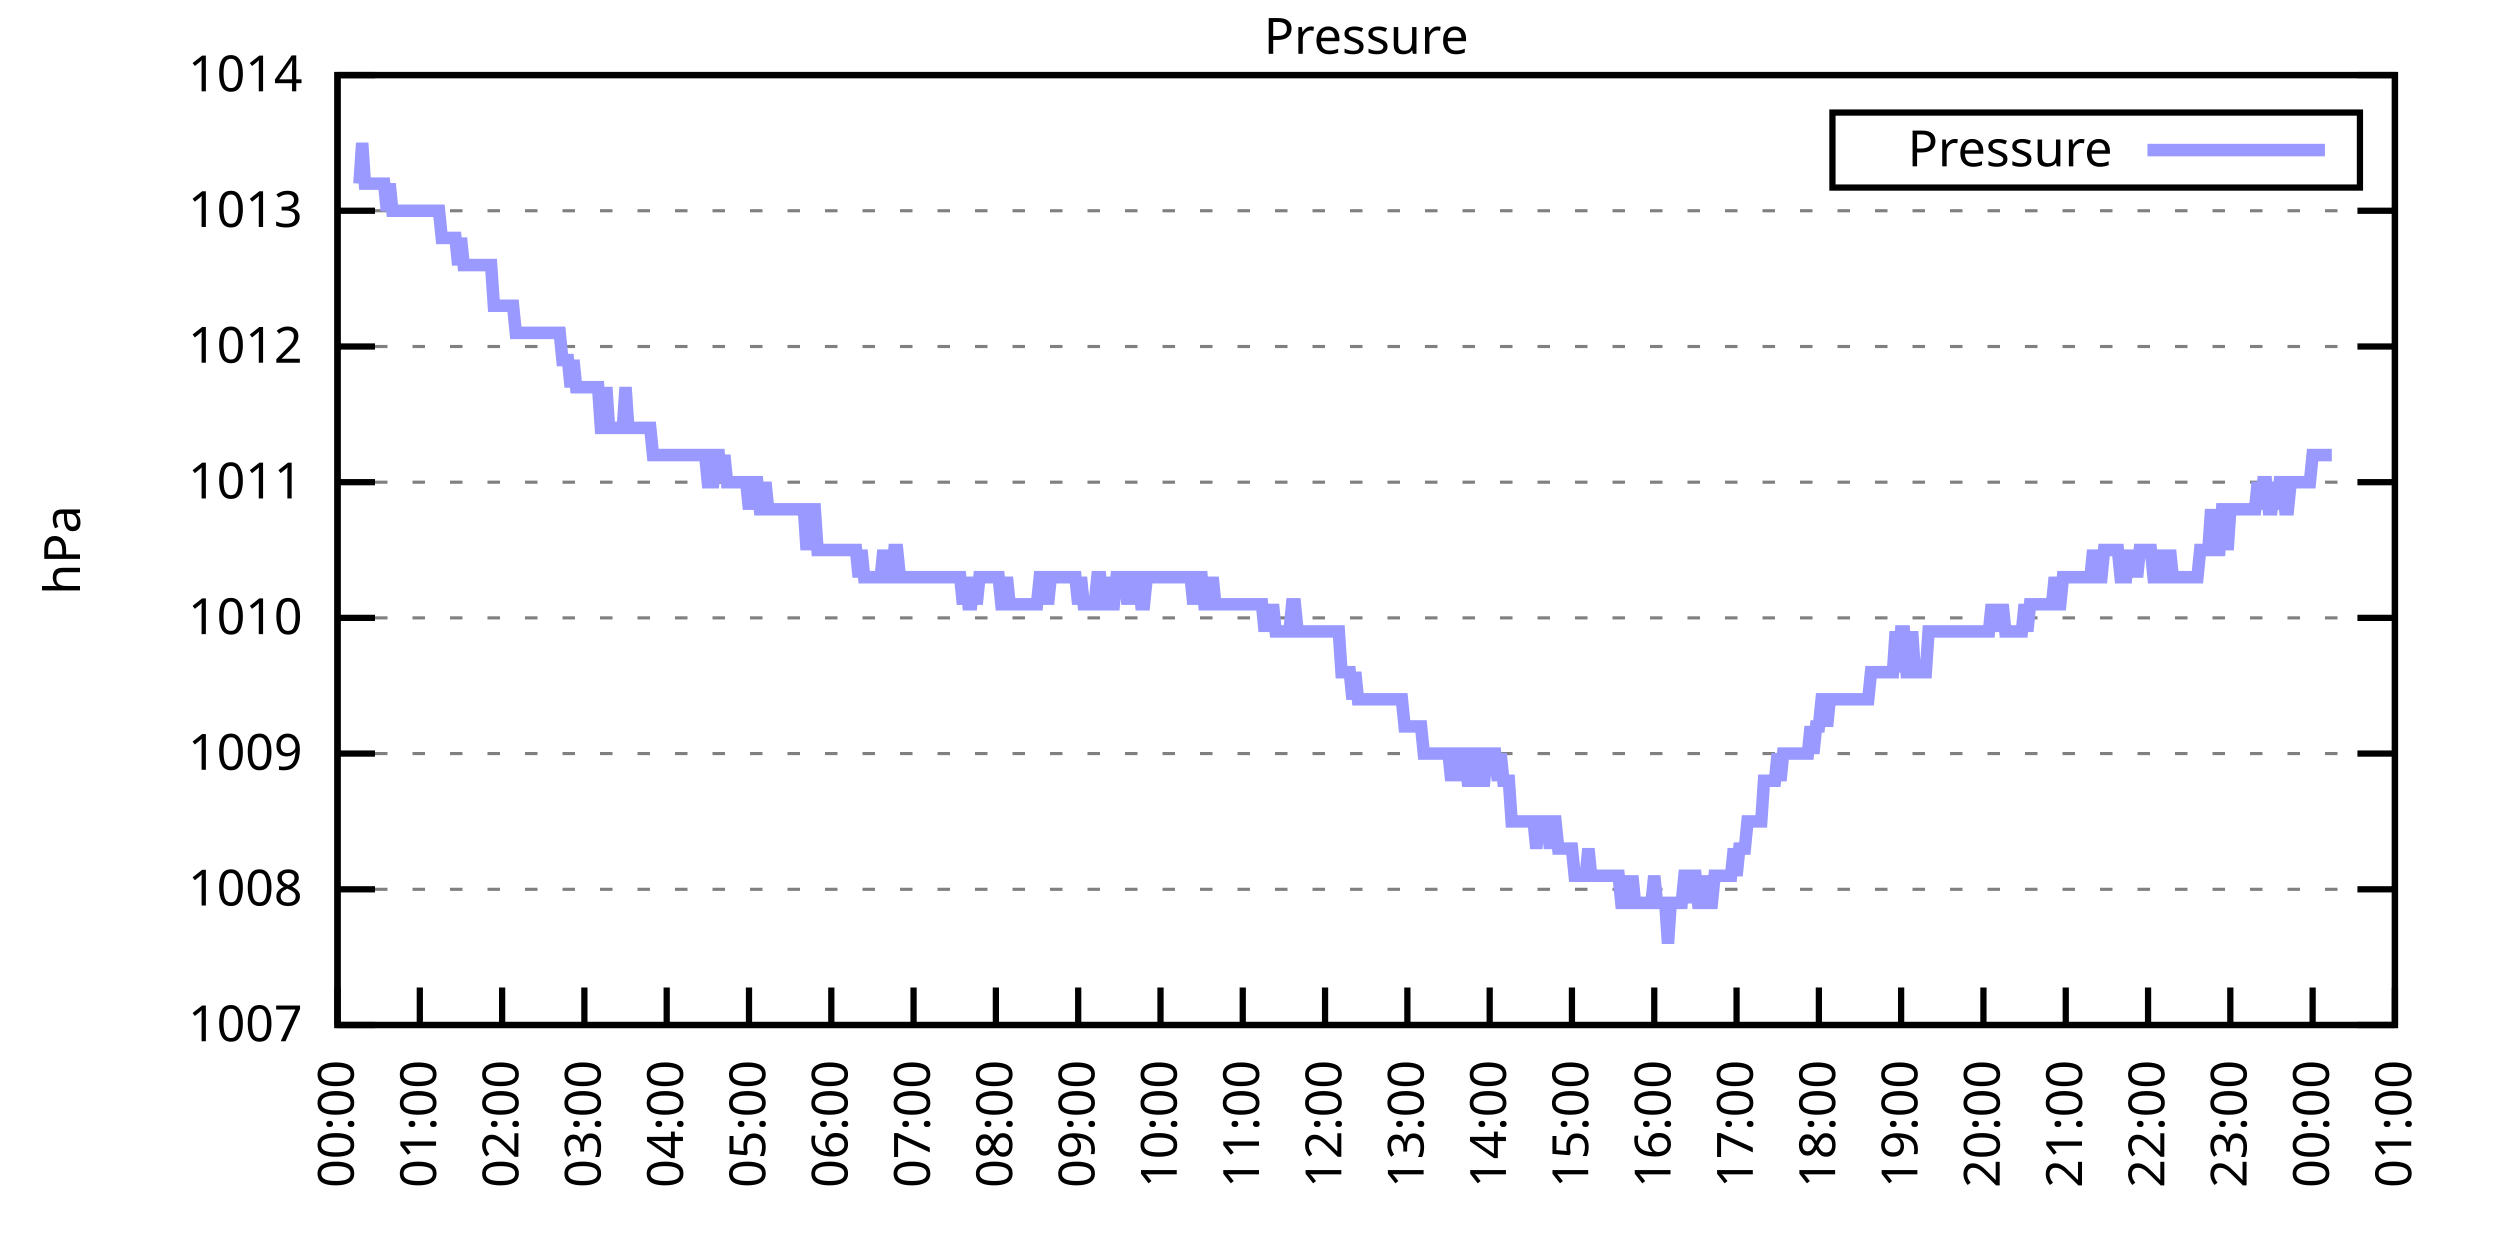
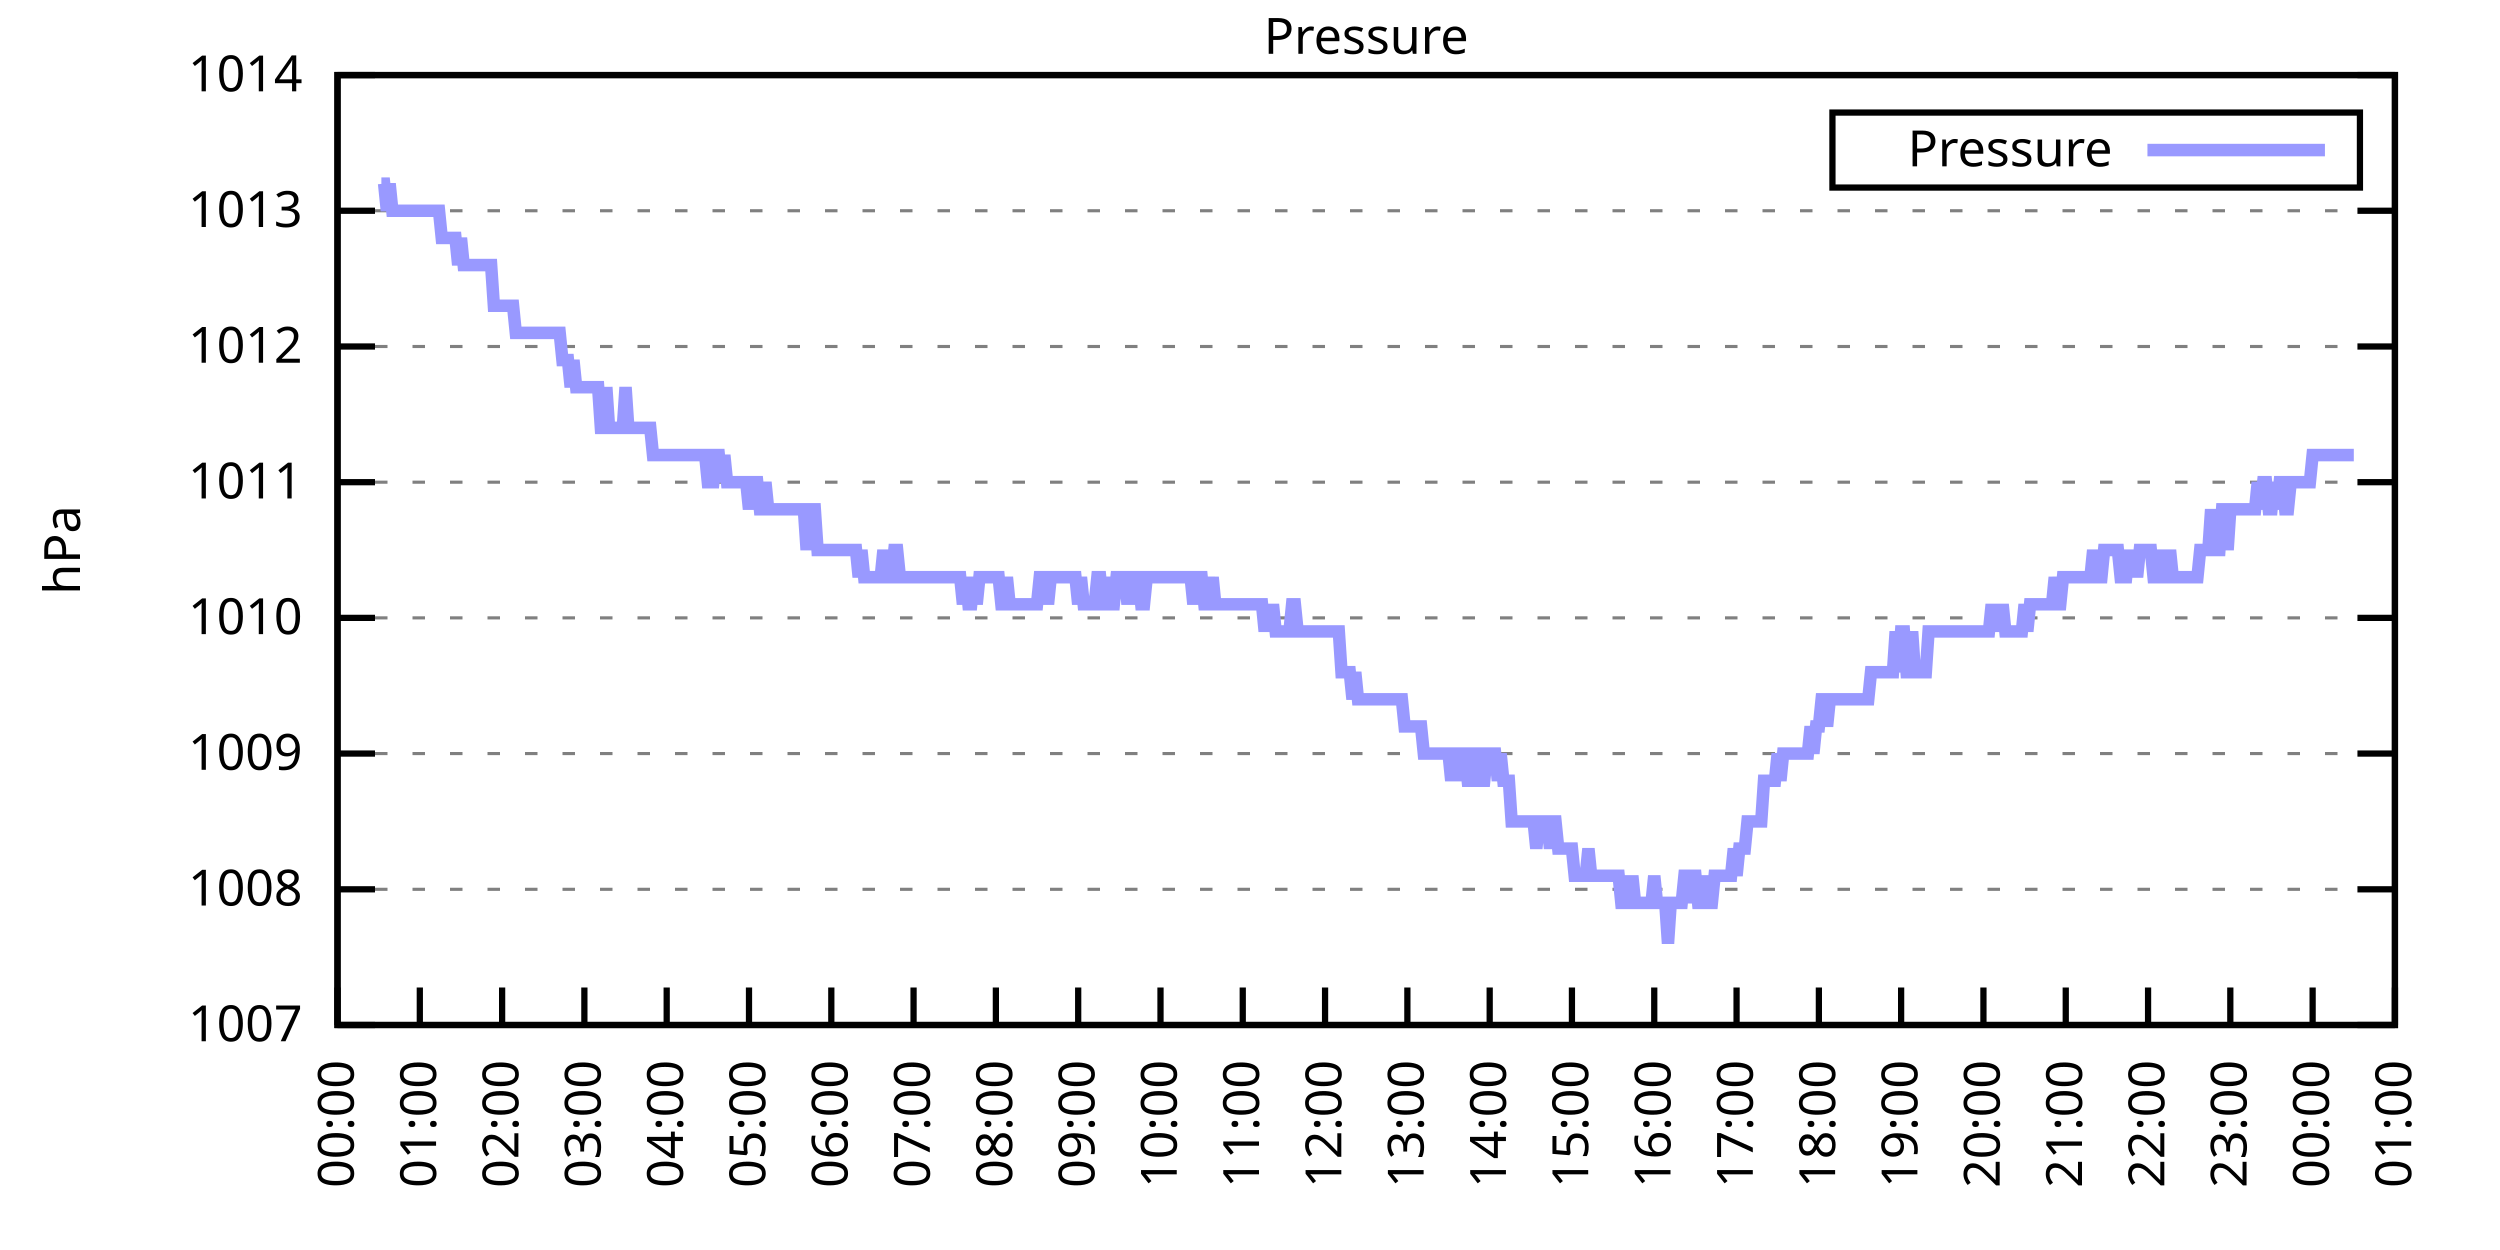
<svg xmlns="http://www.w3.org/2000/svg" xmlns:xlink="http://www.w3.org/1999/xlink" width="400" height="200" viewBox="0 0 400 200">
  <g id="gnuplot_canvas">
    <rect x="0" y="0" width="400" height="200" fill="none" />
    <defs>
      <circle id="gpDot" r="0.5" stroke-width="0.5" stroke="currentColor" />
      <path id="gpPt0" stroke-width="0.333" stroke="currentColor" d="M-1,0 h2 M0,-1 v2" />
      <path id="gpPt1" stroke-width="0.333" stroke="currentColor" d="M-1,-1 L1,1 M1,-1 L-1,1" />
      <path id="gpPt2" stroke-width="0.333" stroke="currentColor" d="M-1,0 L1,0 M0,-1 L0,1 M-1,-1 L1,1 M-1,1 L1,-1" />
      <rect id="gpPt3" stroke-width="0.333" stroke="currentColor" x="-1" y="-1" width="2" height="2" />
      <rect id="gpPt4" stroke-width="0.333" stroke="currentColor" fill="currentColor" x="-1" y="-1" width="2" height="2" />
      <circle id="gpPt5" stroke-width="0.333" stroke="currentColor" cx="0" cy="0" r="1" />
      <use xlink:href="#gpPt5" id="gpPt6" fill="currentColor" stroke="none" />
      <path id="gpPt7" stroke-width="0.333" stroke="currentColor" d="M0,-1.33 L-1.33,0.67 L1.33,0.67 z" />
      <use xlink:href="#gpPt7" id="gpPt8" fill="currentColor" stroke="none" />
      <use xlink:href="#gpPt7" id="gpPt9" stroke="currentColor" transform="rotate(180)" />
      <use xlink:href="#gpPt9" id="gpPt10" fill="currentColor" stroke="none" />
      <use xlink:href="#gpPt3" id="gpPt11" stroke="currentColor" transform="rotate(45)" />
      <use xlink:href="#gpPt11" id="gpPt12" fill="currentColor" stroke="none" />
      <path id="gpPt13" stroke-width="0.333" stroke="currentColor" d="M0,1.330 L1.265,0.411 L0.782,-1.067 L-0.782,-1.076 L-1.265,0.411 z" />
      <use xlink:href="#gpPt13" id="gpPt14" fill="currentColor" stroke="none" />
      <filter id="textbox" filterUnits="objectBoundingBox" x="0" y="0" height="1" width="1">
        <feFlood flood-color="white" flood-opacity="1" result="bgnd" />
        <feComposite in="SourceGraphic" in2="bgnd" operator="atop" />
      </filter>
      <filter id="greybox" filterUnits="objectBoundingBox" x="0" y="0" height="1" width="1">
        <feFlood flood-color="lightgrey" flood-opacity="1" result="grey" />
        <feComposite in="SourceGraphic" in2="grey" operator="atop" />
      </filter>
    </defs>
    <g fill="none" color="white" stroke="currentColor" stroke-width="1.00" stroke-linecap="butt" stroke-linejoin="miter">
</g>
    <g fill="none" color="black" stroke="currentColor" stroke-width="1.00" stroke-linecap="butt" stroke-linejoin="miter">
      <g stroke="none" shape-rendering="crispEdges">
        <polygon fill="rgb(255, 255, 255)" points="54.00,164.00 383.18,164.00 383.18,12.02 54.00,12.02 " />
      </g>
    </g>
    <g fill="none" color="black" stroke="currentColor" stroke-width="1.00" stroke-linecap="butt" stroke-linejoin="miter">
</g>
    <g fill="none" color="black" stroke="black" stroke-width="0.50" stroke-linecap="butt" stroke-linejoin="miter">
</g>
    <g fill="none" color="gray" stroke="currentColor" stroke-width="0.50" stroke-linecap="butt" stroke-linejoin="miter">
      <path stroke="gray" stroke-dasharray="2,4" class="gridline" d="M54.00,164.00 L383.19,164.00  " />
    </g>
    <g fill="none" color="gray" stroke="gray" stroke-width="1.00" stroke-linecap="butt" stroke-linejoin="miter">
</g>
    <g fill="none" color="black" stroke="currentColor" stroke-width="1.00" stroke-linecap="butt" stroke-linejoin="miter">
      <path stroke="black" d="M54.00,164.00 L60.00,164.00 M383.19,164.00 L377.19,164.00  " />
      <g transform="translate(48.40,166.60)" stroke="none" fill="black" font-family="Sans" font-size="8.00" text-anchor="end">
        <text>
          <tspan font-family="Sans"> 1007</tspan>
        </text>
      </g>
    </g>
    <g fill="none" color="black" stroke="currentColor" stroke-width="1.00" stroke-linecap="butt" stroke-linejoin="miter">
</g>
    <g fill="none" color="black" stroke="black" stroke-width="0.50" stroke-linecap="butt" stroke-linejoin="miter">
</g>
    <g fill="none" color="gray" stroke="currentColor" stroke-width="0.50" stroke-linecap="butt" stroke-linejoin="miter">
      <path stroke="gray" stroke-dasharray="2,4" class="gridline" d="M54.00,142.29 L383.19,142.29  " />
    </g>
    <g fill="none" color="gray" stroke="gray" stroke-width="1.00" stroke-linecap="butt" stroke-linejoin="miter">
</g>
    <g fill="none" color="black" stroke="currentColor" stroke-width="1.00" stroke-linecap="butt" stroke-linejoin="miter">
      <path stroke="black" d="M54.00,142.29 L60.00,142.29 M383.19,142.29 L377.19,142.29  " />
      <g transform="translate(48.40,144.89)" stroke="none" fill="black" font-family="Sans" font-size="8.00" text-anchor="end">
        <text>
          <tspan font-family="Sans"> 1008</tspan>
        </text>
      </g>
    </g>
    <g fill="none" color="black" stroke="currentColor" stroke-width="1.00" stroke-linecap="butt" stroke-linejoin="miter">
</g>
    <g fill="none" color="black" stroke="black" stroke-width="0.50" stroke-linecap="butt" stroke-linejoin="miter">
</g>
    <g fill="none" color="gray" stroke="currentColor" stroke-width="0.50" stroke-linecap="butt" stroke-linejoin="miter">
      <path stroke="gray" stroke-dasharray="2,4" class="gridline" d="M54.00,120.57 L383.19,120.57  " />
    </g>
    <g fill="none" color="gray" stroke="gray" stroke-width="1.00" stroke-linecap="butt" stroke-linejoin="miter">
</g>
    <g fill="none" color="black" stroke="currentColor" stroke-width="1.00" stroke-linecap="butt" stroke-linejoin="miter">
      <path stroke="black" d="M54.00,120.57 L60.00,120.57 M383.19,120.57 L377.19,120.57  " />
      <g transform="translate(48.40,123.17)" stroke="none" fill="black" font-family="Sans" font-size="8.00" text-anchor="end">
        <text>
          <tspan font-family="Sans"> 1009</tspan>
        </text>
      </g>
    </g>
    <g fill="none" color="black" stroke="currentColor" stroke-width="1.00" stroke-linecap="butt" stroke-linejoin="miter">
</g>
    <g fill="none" color="black" stroke="black" stroke-width="0.50" stroke-linecap="butt" stroke-linejoin="miter">
</g>
    <g fill="none" color="gray" stroke="currentColor" stroke-width="0.50" stroke-linecap="butt" stroke-linejoin="miter">
      <path stroke="gray" stroke-dasharray="2,4" class="gridline" d="M54.00,98.86 L383.19,98.86  " />
    </g>
    <g fill="none" color="gray" stroke="gray" stroke-width="1.00" stroke-linecap="butt" stroke-linejoin="miter">
</g>
    <g fill="none" color="black" stroke="currentColor" stroke-width="1.00" stroke-linecap="butt" stroke-linejoin="miter">
      <path stroke="black" d="M54.00,98.86 L60.00,98.86 M383.19,98.86 L377.19,98.86  " />
      <g transform="translate(48.40,101.46)" stroke="none" fill="black" font-family="Sans" font-size="8.00" text-anchor="end">
        <text>
          <tspan font-family="Sans"> 1010</tspan>
        </text>
      </g>
    </g>
    <g fill="none" color="black" stroke="currentColor" stroke-width="1.00" stroke-linecap="butt" stroke-linejoin="miter">
</g>
    <g fill="none" color="black" stroke="black" stroke-width="0.50" stroke-linecap="butt" stroke-linejoin="miter">
</g>
    <g fill="none" color="gray" stroke="currentColor" stroke-width="0.50" stroke-linecap="butt" stroke-linejoin="miter">
      <path stroke="gray" stroke-dasharray="2,4" class="gridline" d="M54.00,77.15 L383.19,77.15  " />
    </g>
    <g fill="none" color="gray" stroke="gray" stroke-width="1.00" stroke-linecap="butt" stroke-linejoin="miter">
</g>
    <g fill="none" color="black" stroke="currentColor" stroke-width="1.00" stroke-linecap="butt" stroke-linejoin="miter">
      <path stroke="black" d="M54.00,77.15 L60.00,77.15 M383.19,77.15 L377.19,77.15  " />
      <g transform="translate(48.40,79.75)" stroke="none" fill="black" font-family="Sans" font-size="8.00" text-anchor="end">
        <text>
          <tspan font-family="Sans"> 1011</tspan>
        </text>
      </g>
    </g>
    <g fill="none" color="black" stroke="currentColor" stroke-width="1.00" stroke-linecap="butt" stroke-linejoin="miter">
</g>
    <g fill="none" color="black" stroke="black" stroke-width="0.50" stroke-linecap="butt" stroke-linejoin="miter">
</g>
    <g fill="none" color="gray" stroke="currentColor" stroke-width="0.50" stroke-linecap="butt" stroke-linejoin="miter">
      <path stroke="gray" stroke-dasharray="2,4" class="gridline" d="M54.00,55.44 L383.19,55.44  " />
    </g>
    <g fill="none" color="gray" stroke="gray" stroke-width="1.00" stroke-linecap="butt" stroke-linejoin="miter">
</g>
    <g fill="none" color="black" stroke="currentColor" stroke-width="1.00" stroke-linecap="butt" stroke-linejoin="miter">
      <path stroke="black" d="M54.00,55.44 L60.00,55.44 M383.19,55.44 L377.19,55.44  " />
      <g transform="translate(48.40,58.04)" stroke="none" fill="black" font-family="Sans" font-size="8.00" text-anchor="end">
        <text>
          <tspan font-family="Sans"> 1012</tspan>
        </text>
      </g>
    </g>
    <g fill="none" color="black" stroke="currentColor" stroke-width="1.00" stroke-linecap="butt" stroke-linejoin="miter">
</g>
    <g fill="none" color="black" stroke="black" stroke-width="0.50" stroke-linecap="butt" stroke-linejoin="miter">
</g>
    <g fill="none" color="gray" stroke="currentColor" stroke-width="0.50" stroke-linecap="butt" stroke-linejoin="miter">
      <path stroke="gray" stroke-dasharray="2,4" class="gridline" d="M54.00,33.72 L383.19,33.72  " />
    </g>
    <g fill="none" color="gray" stroke="gray" stroke-width="1.00" stroke-linecap="butt" stroke-linejoin="miter">
</g>
    <g fill="none" color="black" stroke="currentColor" stroke-width="1.00" stroke-linecap="butt" stroke-linejoin="miter">
      <path stroke="black" d="M54.00,33.72 L60.00,33.72 M383.19,33.72 L377.19,33.72  " />
      <g transform="translate(48.40,36.32)" stroke="none" fill="black" font-family="Sans" font-size="8.00" text-anchor="end">
        <text>
          <tspan font-family="Sans"> 1013</tspan>
        </text>
      </g>
    </g>
    <g fill="none" color="black" stroke="currentColor" stroke-width="1.00" stroke-linecap="butt" stroke-linejoin="miter">
</g>
    <g fill="none" color="black" stroke="black" stroke-width="0.50" stroke-linecap="butt" stroke-linejoin="miter">
</g>
    <g fill="none" color="gray" stroke="currentColor" stroke-width="0.50" stroke-linecap="butt" stroke-linejoin="miter">
      <path stroke="gray" stroke-dasharray="2,4" class="gridline" d="M54.00,12.01 L383.19,12.01  " />
    </g>
    <g fill="none" color="gray" stroke="gray" stroke-width="1.00" stroke-linecap="butt" stroke-linejoin="miter">
</g>
    <g fill="none" color="black" stroke="currentColor" stroke-width="1.00" stroke-linecap="butt" stroke-linejoin="miter">
      <path stroke="black" d="M54.00,12.01 L60.00,12.01 M383.19,12.01 L377.19,12.01  " />
      <g transform="translate(48.40,14.61)" stroke="none" fill="black" font-family="Sans" font-size="8.00" text-anchor="end">
        <text>
          <tspan font-family="Sans"> 1014</tspan>
        </text>
      </g>
    </g>
    <g fill="none" color="black" stroke="currentColor" stroke-width="1.00" stroke-linecap="butt" stroke-linejoin="miter">
      <path stroke="black" d="M54.00,164.00 L54.00,158.00  " />
      <g transform="translate(56.60,169.60) rotate(270.00)" stroke="none" fill="black" font-family="Sans" font-size="8.00" text-anchor="end">
        <text>
          <tspan font-family="Sans">00:00</tspan>
        </text>
      </g>
    </g>
    <g fill="none" color="black" stroke="currentColor" stroke-width="1.00" stroke-linecap="butt" stroke-linejoin="miter">
      <path stroke="black" d="M67.17,164.00 L67.17,158.00  " />
      <g transform="translate(69.77,169.60) rotate(270.00)" stroke="none" fill="black" font-family="Sans" font-size="8.00" text-anchor="end">
        <text>
          <tspan font-family="Sans">01:00</tspan>
        </text>
      </g>
    </g>
    <g fill="none" color="black" stroke="currentColor" stroke-width="1.00" stroke-linecap="butt" stroke-linejoin="miter">
      <path stroke="black" d="M80.34,164.00 L80.34,158.00  " />
      <g transform="translate(82.94,169.60) rotate(270.00)" stroke="none" fill="black" font-family="Sans" font-size="8.00" text-anchor="end">
        <text>
          <tspan font-family="Sans">02:00</tspan>
        </text>
      </g>
    </g>
    <g fill="none" color="black" stroke="currentColor" stroke-width="1.00" stroke-linecap="butt" stroke-linejoin="miter">
      <path stroke="black" d="M93.50,164.00 L93.50,158.00  " />
      <g transform="translate(96.10,169.60) rotate(270.00)" stroke="none" fill="black" font-family="Sans" font-size="8.00" text-anchor="end">
        <text>
          <tspan font-family="Sans">03:00</tspan>
        </text>
      </g>
    </g>
    <g fill="none" color="black" stroke="currentColor" stroke-width="1.00" stroke-linecap="butt" stroke-linejoin="miter">
      <path stroke="black" d="M106.67,164.00 L106.67,158.00  " />
      <g transform="translate(109.27,169.60) rotate(270.00)" stroke="none" fill="black" font-family="Sans" font-size="8.00" text-anchor="end">
        <text>
          <tspan font-family="Sans">04:00</tspan>
        </text>
      </g>
    </g>
    <g fill="none" color="black" stroke="currentColor" stroke-width="1.00" stroke-linecap="butt" stroke-linejoin="miter">
      <path stroke="black" d="M119.84,164.00 L119.84,158.00  " />
      <g transform="translate(122.44,169.60) rotate(270.00)" stroke="none" fill="black" font-family="Sans" font-size="8.00" text-anchor="end">
        <text>
          <tspan font-family="Sans">05:00</tspan>
        </text>
      </g>
    </g>
    <g fill="none" color="black" stroke="currentColor" stroke-width="1.00" stroke-linecap="butt" stroke-linejoin="miter">
      <path stroke="black" d="M133.01,164.00 L133.01,158.00  " />
      <g transform="translate(135.61,169.60) rotate(270.00)" stroke="none" fill="black" font-family="Sans" font-size="8.00" text-anchor="end">
        <text>
          <tspan font-family="Sans">06:00</tspan>
        </text>
      </g>
    </g>
    <g fill="none" color="black" stroke="currentColor" stroke-width="1.00" stroke-linecap="butt" stroke-linejoin="miter">
      <path stroke="black" d="M146.17,164.00 L146.17,158.00  " />
      <g transform="translate(148.77,169.60) rotate(270.00)" stroke="none" fill="black" font-family="Sans" font-size="8.00" text-anchor="end">
        <text>
          <tspan font-family="Sans">07:00</tspan>
        </text>
      </g>
    </g>
    <g fill="none" color="black" stroke="currentColor" stroke-width="1.00" stroke-linecap="butt" stroke-linejoin="miter">
      <path stroke="black" d="M159.34,164.00 L159.34,158.00  " />
      <g transform="translate(161.94,169.60) rotate(270.00)" stroke="none" fill="black" font-family="Sans" font-size="8.00" text-anchor="end">
        <text>
          <tspan font-family="Sans">08:00</tspan>
        </text>
      </g>
    </g>
    <g fill="none" color="black" stroke="currentColor" stroke-width="1.00" stroke-linecap="butt" stroke-linejoin="miter">
      <path stroke="black" d="M172.51,164.00 L172.51,158.00  " />
      <g transform="translate(175.11,169.60) rotate(270.00)" stroke="none" fill="black" font-family="Sans" font-size="8.00" text-anchor="end">
        <text>
          <tspan font-family="Sans">09:00</tspan>
        </text>
      </g>
    </g>
    <g fill="none" color="black" stroke="currentColor" stroke-width="1.00" stroke-linecap="butt" stroke-linejoin="miter">
      <path stroke="black" d="M185.68,164.00 L185.68,158.00  " />
      <g transform="translate(188.28,169.60) rotate(270.00)" stroke="none" fill="black" font-family="Sans" font-size="8.00" text-anchor="end">
        <text>
          <tspan font-family="Sans">10:00</tspan>
        </text>
      </g>
    </g>
    <g fill="none" color="black" stroke="currentColor" stroke-width="1.00" stroke-linecap="butt" stroke-linejoin="miter">
      <path stroke="black" d="M198.84,164.00 L198.84,158.00  " />
      <g transform="translate(201.44,169.60) rotate(270.00)" stroke="none" fill="black" font-family="Sans" font-size="8.00" text-anchor="end">
        <text>
          <tspan font-family="Sans">11:00</tspan>
        </text>
      </g>
    </g>
    <g fill="none" color="black" stroke="currentColor" stroke-width="1.00" stroke-linecap="butt" stroke-linejoin="miter">
      <path stroke="black" d="M212.01,164.00 L212.01,158.00  " />
      <g transform="translate(214.61,169.60) rotate(270.00)" stroke="none" fill="black" font-family="Sans" font-size="8.00" text-anchor="end">
        <text>
          <tspan font-family="Sans">12:00</tspan>
        </text>
      </g>
    </g>
    <g fill="none" color="black" stroke="currentColor" stroke-width="1.00" stroke-linecap="butt" stroke-linejoin="miter">
      <path stroke="black" d="M225.18,164.00 L225.18,158.00  " />
      <g transform="translate(227.78,169.60) rotate(270.00)" stroke="none" fill="black" font-family="Sans" font-size="8.00" text-anchor="end">
        <text>
          <tspan font-family="Sans">13:00</tspan>
        </text>
      </g>
    </g>
    <g fill="none" color="black" stroke="currentColor" stroke-width="1.00" stroke-linecap="butt" stroke-linejoin="miter">
      <path stroke="black" d="M238.35,164.00 L238.35,158.00  " />
      <g transform="translate(240.95,169.60) rotate(270.00)" stroke="none" fill="black" font-family="Sans" font-size="8.00" text-anchor="end">
        <text>
          <tspan font-family="Sans">14:00</tspan>
        </text>
      </g>
    </g>
    <g fill="none" color="black" stroke="currentColor" stroke-width="1.00" stroke-linecap="butt" stroke-linejoin="miter">
      <path stroke="black" d="M251.51,164.00 L251.51,158.00  " />
      <g transform="translate(254.11,169.60) rotate(270.00)" stroke="none" fill="black" font-family="Sans" font-size="8.00" text-anchor="end">
        <text>
          <tspan font-family="Sans">15:00</tspan>
        </text>
      </g>
    </g>
    <g fill="none" color="black" stroke="currentColor" stroke-width="1.00" stroke-linecap="butt" stroke-linejoin="miter">
      <path stroke="black" d="M264.68,164.00 L264.68,158.00  " />
      <g transform="translate(267.28,169.60) rotate(270.00)" stroke="none" fill="black" font-family="Sans" font-size="8.00" text-anchor="end">
        <text>
          <tspan font-family="Sans">16:00</tspan>
        </text>
      </g>
    </g>
    <g fill="none" color="black" stroke="currentColor" stroke-width="1.00" stroke-linecap="butt" stroke-linejoin="miter">
      <path stroke="black" d="M277.85,164.00 L277.85,158.00  " />
      <g transform="translate(280.45,169.60) rotate(270.00)" stroke="none" fill="black" font-family="Sans" font-size="8.00" text-anchor="end">
        <text>
          <tspan font-family="Sans">17:00</tspan>
        </text>
      </g>
    </g>
    <g fill="none" color="black" stroke="currentColor" stroke-width="1.00" stroke-linecap="butt" stroke-linejoin="miter">
      <path stroke="black" d="M291.02,164.00 L291.02,158.00  " />
      <g transform="translate(293.62,169.60) rotate(270.00)" stroke="none" fill="black" font-family="Sans" font-size="8.00" text-anchor="end">
        <text>
          <tspan font-family="Sans">18:00</tspan>
        </text>
      </g>
    </g>
    <g fill="none" color="black" stroke="currentColor" stroke-width="1.00" stroke-linecap="butt" stroke-linejoin="miter">
      <path stroke="black" d="M304.18,164.00 L304.18,158.00  " />
      <g transform="translate(306.78,169.60) rotate(270.00)" stroke="none" fill="black" font-family="Sans" font-size="8.00" text-anchor="end">
        <text>
          <tspan font-family="Sans">19:00</tspan>
        </text>
      </g>
    </g>
    <g fill="none" color="black" stroke="currentColor" stroke-width="1.00" stroke-linecap="butt" stroke-linejoin="miter">
      <path stroke="black" d="M317.35,164.00 L317.35,158.00  " />
      <g transform="translate(319.95,169.60) rotate(270.00)" stroke="none" fill="black" font-family="Sans" font-size="8.00" text-anchor="end">
        <text>
          <tspan font-family="Sans">20:00</tspan>
        </text>
      </g>
    </g>
    <g fill="none" color="black" stroke="currentColor" stroke-width="1.00" stroke-linecap="butt" stroke-linejoin="miter">
      <path stroke="black" d="M330.52,164.00 L330.52,158.00  " />
      <g transform="translate(333.12,169.60) rotate(270.00)" stroke="none" fill="black" font-family="Sans" font-size="8.00" text-anchor="end">
        <text>
          <tspan font-family="Sans">21:00</tspan>
        </text>
      </g>
    </g>
    <g fill="none" color="black" stroke="currentColor" stroke-width="1.00" stroke-linecap="butt" stroke-linejoin="miter">
      <path stroke="black" d="M343.69,164.00 L343.69,158.00  " />
      <g transform="translate(346.29,169.60) rotate(270.00)" stroke="none" fill="black" font-family="Sans" font-size="8.00" text-anchor="end">
        <text>
          <tspan font-family="Sans">22:00</tspan>
        </text>
      </g>
    </g>
    <g fill="none" color="black" stroke="currentColor" stroke-width="1.00" stroke-linecap="butt" stroke-linejoin="miter">
      <path stroke="black" d="M356.85,164.00 L356.85,158.00  " />
      <g transform="translate(359.45,169.60) rotate(270.00)" stroke="none" fill="black" font-family="Sans" font-size="8.00" text-anchor="end">
        <text>
          <tspan font-family="Sans">23:00</tspan>
        </text>
      </g>
    </g>
    <g fill="none" color="black" stroke="currentColor" stroke-width="1.00" stroke-linecap="butt" stroke-linejoin="miter">
      <path stroke="black" d="M370.02,164.00 L370.02,158.00  " />
      <g transform="translate(372.62,169.60) rotate(270.00)" stroke="none" fill="black" font-family="Sans" font-size="8.00" text-anchor="end">
        <text>
          <tspan font-family="Sans">00:00</tspan>
        </text>
      </g>
    </g>
    <g fill="none" color="black" stroke="currentColor" stroke-width="1.00" stroke-linecap="butt" stroke-linejoin="miter">
      <path stroke="black" d="M383.19,164.00 L383.19,158.00  " />
      <g transform="translate(385.79,169.60) rotate(270.00)" stroke="none" fill="black" font-family="Sans" font-size="8.00" text-anchor="end">
        <text>
          <tspan font-family="Sans">01:00</tspan>
        </text>
      </g>
    </g>
    <g fill="none" color="black" stroke="currentColor" stroke-width="1.00" stroke-linecap="butt" stroke-linejoin="miter">
</g>
    <g fill="none" color="black" stroke="currentColor" stroke-width="1.00" stroke-linecap="butt" stroke-linejoin="miter">
      <path stroke="black" d="M54.00,12.01 L54.00,164.00 L383.19,164.00 L383.19,12.01 L54.00,12.01 Z  " />
    </g>
    <g fill="none" color="black" stroke="currentColor" stroke-width="1.00" stroke-linecap="butt" stroke-linejoin="miter">
</g>
    <g fill="none" color="black" stroke="currentColor" stroke-width="1.00" stroke-linecap="butt" stroke-linejoin="miter">
      <path stroke="black" d="M293.19,30.01 L293.19,18.01 L377.59,18.01 L377.59,30.01 L293.19,30.01 Z  " />
    </g>
    <g id="Pressure_plot_1">
      <g fill="none" color="white" stroke="black" stroke-width="2.00" stroke-linecap="butt" stroke-linejoin="miter">
</g>
      <g fill="none" color="black" stroke="currentColor" stroke-width="2.00" stroke-linecap="butt" stroke-linejoin="miter">
        <g transform="translate(337.99,26.61)" stroke="none" fill="black" font-family="Sans" font-size="8.00" text-anchor="end">
          <text>
            <tspan font-family="Sans">Pressure</tspan>
          </text>
        </g>
      </g>
      <g fill="none" color="black" stroke="currentColor" stroke-width="2.00" stroke-linecap="butt" stroke-linejoin="miter">
-         <path stroke="rgb(153, 153, 255)" d="M343.59,24.01 L371.99,24.01 M57.51,29.38 L57.95,22.87 L58.39,29.38 L58.83,29.38 L59.27,29.38 L59.71,29.38   L60.14,29.38 L60.58,29.38 L61.02,29.38 L61.46,29.38 L61.90,33.72 L62.34,29.38 L62.78,33.72 L63.22,33.72   L63.66,33.72 L64.10,33.72 L64.53,33.72 L64.97,33.72 L65.41,33.72 L65.85,33.72 L66.29,33.72 L66.73,33.72   L67.17,33.72 L67.61,33.72 L68.05,33.72 L68.48,33.72 L68.92,33.72 L69.36,33.72 L69.80,33.72 L70.24,33.72   L70.68,38.07 L71.12,38.07 L71.56,38.07 L72.00,38.07 L72.43,38.07 L72.87,38.07 L73.31,42.41 L73.75,38.07   L74.19,42.41 L74.63,42.41 L75.07,42.41 L75.51,42.41 L75.95,42.41 L76.38,42.41 L76.82,42.41 L77.26,42.41   L77.70,42.41 L78.14,42.41 L78.58,42.41 L79.02,48.92 L79.46,48.92 L79.90,48.92 L80.34,48.92 L80.77,48.92   L81.21,48.92 L81.65,48.92 L82.09,48.92 L82.53,53.26 L82.97,53.26 L83.41,53.26 L83.85,53.26 L84.29,53.26   L84.72,53.26 L85.16,53.26 L85.60,53.26 L86.04,53.26 L86.48,53.26 L86.92,53.26 L87.36,53.26 L87.80,53.26   L88.24,53.26 L88.67,53.26 L89.11,53.26 L89.55,53.26 L89.99,57.61 L90.43,57.61 L90.87,57.61 L91.31,61.95   L91.75,57.61 L92.19,61.95 L92.62,61.95 L93.06,61.95 L93.50,61.95 L93.94,61.95 L94.38,61.95 L94.82,61.95   L95.26,61.95 L95.70,61.95 L96.14,68.46 L96.58,68.46 L97.01,61.95 L97.45,68.46 L97.89,68.46 L98.33,68.46   L98.77,68.46 L99.21,68.46 L99.65,68.46 L100.09,61.95 L100.53,68.46 L100.96,68.46 L101.40,68.46 L101.84,68.46   L102.28,68.46 L102.72,68.46 L103.16,68.46 L103.60,68.46 L104.04,68.46 L104.48,72.81 L104.91,72.81 L105.35,72.81   L105.79,72.81 L106.23,72.81 L106.67,72.81 L107.11,72.81 L107.55,72.81 L107.99,72.81 L108.43,72.81 L108.87,72.81   L109.30,72.81 L109.74,72.81 L110.18,72.81 L110.62,72.81 L111.06,72.81 L111.50,72.81 L111.94,72.81 L112.38,72.81   L112.82,72.81 L113.25,77.15 L113.69,77.15 L114.13,77.15 L114.57,72.81 L115.01,72.81 L115.45,77.15 L115.89,72.81   L116.33,77.15 L116.77,77.15 L117.20,77.15 L117.64,77.15 L118.08,77.15 L118.52,77.15 L118.96,77.15 L119.40,77.15   L119.84,81.49 L120.28,77.15 L120.72,77.15 L121.15,77.15 L121.59,81.49 L122.03,81.49 L122.47,77.15 L122.91,81.49   L123.35,81.49 L123.79,81.49 L124.23,81.49 L124.67,81.49 L125.11,81.49 L125.54,81.49 L125.98,81.49 L126.42,81.49   L126.86,81.49 L127.30,81.49 L127.74,81.49 L128.18,81.49 L128.62,81.49 L129.06,88.00 L129.49,81.49 L129.93,81.49   L130.37,81.49 L130.81,88.00 L131.25,88.00 L131.69,88.00 L132.13,88.00 L132.57,88.00 L133.01,88.00 L133.44,88.00   L133.88,88.00 L134.32,88.00 L134.76,88.00 L135.20,88.00 L135.64,88.00 L136.08,88.00 L136.52,88.00 L136.96,88.00   L137.39,92.35 L137.83,88.00 L138.27,92.35 L138.71,92.35 L139.15,92.35 L139.59,92.35 L140.03,92.35 L140.47,92.35   L140.91,92.35 L141.35,88.00 L141.78,92.35 L142.22,92.35 L142.66,92.35 L143.10,88.00 L143.54,88.00 L143.98,92.35   L144.42,92.35 L144.86,92.35 L145.30,92.35 L145.73,92.35 L146.17,92.35 L146.61,92.35 L147.05,92.35 L147.49,92.35   L147.93,92.35 L148.37,92.35 L148.81,92.35 L149.25,92.35 L149.68,92.35 L150.12,92.35 L150.56,92.35 L151.00,92.35   L151.44,92.35 L151.88,92.35 L152.32,92.35 L152.76,92.35 L153.20,92.35 L153.63,92.35 L154.07,96.69 L154.51,92.35   L154.95,96.69 L155.39,96.69 L155.83,92.35 L156.27,96.69 L156.71,92.35 L157.15,92.35 L157.59,92.35 L158.02,92.35   L158.46,92.35 L158.90,92.35 L159.34,92.35 L159.78,92.35 L160.22,96.69 L160.66,96.69 L161.10,92.35 L161.54,96.69   L161.97,96.69 L162.41,96.69 L162.85,96.69 L163.29,96.69 L163.73,96.69 L164.17,96.69 L164.61,96.69 L165.05,96.69   L165.49,96.69 L165.92,96.69 L166.36,92.35 L166.80,92.35 L167.24,92.35 L167.68,96.69 L168.12,92.35 L168.56,92.35   L169.00,92.35 L169.44,92.35 L169.87,92.35 L170.31,92.35 L170.75,92.35 L171.19,92.35 L171.63,92.35 L172.07,92.35   L172.51,96.69 L172.95,92.35 L173.39,96.69 L173.83,96.69 L174.26,96.69 L174.70,96.69 L175.14,96.69 L175.58,92.35   L176.02,92.35 L176.46,96.69 L176.90,96.69 L177.34,92.35 L177.78,96.69 L178.21,96.69 L178.65,92.35 L179.09,92.35   L179.53,92.35 L179.97,92.35 L180.41,96.69 L180.85,92.35 L181.29,96.69 L181.73,92.35 L182.16,92.35 L182.60,96.69   L183.04,96.69 L183.48,92.35 L183.92,92.35 L184.36,92.35 L184.80,92.35 L185.24,92.35 L185.68,92.35 L186.11,92.35   L186.55,92.35 L186.99,92.35 L187.43,92.35 L187.87,92.35 L188.31,92.35 L188.75,92.35 L189.19,92.35 L189.63,92.35   L190.07,92.35 L190.50,92.35 L190.94,96.69 L191.38,92.35 L191.82,92.35 L192.26,92.35 L192.70,96.69 L193.14,96.69   L193.58,96.69 L194.02,92.35 L194.45,96.69 L194.89,96.69 L195.33,96.69 L195.77,96.69 L196.21,96.69 L196.65,96.69   L197.09,96.69 L197.53,96.69 L197.97,96.69 L198.40,96.69 L198.84,96.69 L199.28,96.69 L199.72,96.69 L200.16,96.69   L200.60,96.69 L201.04,96.69 L201.48,96.69 L201.92,96.69 L202.35,101.03 L202.79,96.69 L203.23,101.03 L203.67,96.69   L204.11,101.03 L204.55,101.03 L204.99,101.03 L205.43,101.03 L205.87,101.03 L206.31,101.03 L206.74,96.69 L207.18,96.69   L207.62,101.03 L208.06,101.03 L208.50,101.03 L208.94,101.03 L209.38,101.03 L209.82,101.03 L210.26,101.03 L210.69,101.03   L211.13,101.03 L211.57,101.03 L212.01,101.03 L212.45,101.03 L212.89,101.03 L213.33,101.03 L213.77,101.03 L214.21,101.03   L214.64,107.55 L215.08,107.55 L215.52,107.55 L215.96,107.55 L216.40,111.89 L216.84,107.55 L217.28,111.89 L217.72,111.89   L218.16,111.89 L218.60,111.89 L219.03,111.89 L219.47,111.89 L219.91,111.89 L220.35,111.89 L220.79,111.89 L221.23,111.89   L221.67,111.89 L222.11,111.89 L222.55,111.89 L222.98,111.89 L223.42,111.89 L223.86,111.89 L224.30,111.89 L224.74,116.23   L225.18,116.23 L225.62,116.23 L226.06,116.23 L226.50,116.23 L226.93,116.23 L227.37,116.23 L227.81,120.57 L228.25,120.57   L228.69,120.57 L229.13,120.57 L229.57,120.57 L230.01,120.57 L230.45,120.57 L230.88,120.57 L231.32,120.57 L231.76,120.57   L232.20,124.92 L232.64,120.57 L233.08,124.92 L233.52,120.57 L233.96,120.57 L234.40,120.57 L234.84,124.92 L235.27,124.92   L235.71,120.57 L236.15,120.57 L236.59,124.92 L237.03,124.92 L237.47,124.92 L237.91,120.57 L238.35,120.57 L238.79,120.57   L239.22,120.57 L239.66,124.92 L240.10,120.57 L240.54,124.92 L240.98,124.92 L241.42,124.92 L241.86,131.43 L242.30,131.43   L242.74,131.43 L243.17,131.43 L243.61,131.43 L244.05,131.43 L244.49,131.43 L244.93,131.43 L245.37,131.43 L245.81,135.77   L246.25,131.43 L246.69,131.43 L247.12,131.43 L247.56,131.43 L248.00,135.77 L248.44,131.43 L248.88,131.43 L249.32,135.77   L249.76,135.77 L250.20,135.77 L250.64,135.77 L251.08,135.77 L251.51,135.77 L251.95,140.12 L252.39,140.12 L252.83,140.12   L253.27,140.12 L253.71,140.12 L254.15,135.77 L254.59,140.12 L255.03,140.12 L255.46,140.12 L255.90,140.12 L256.34,140.12   L256.78,140.12 L257.22,140.12 L257.66,140.12 L258.10,140.12 L258.54,140.12 L258.98,140.12 L259.41,144.46 L259.85,144.46   L260.29,140.12 L260.73,144.46 L261.17,140.12 L261.61,144.46 L262.05,144.46 L262.49,144.46 L262.93,144.46 L263.36,144.46   L263.80,144.46 L264.24,144.46 L264.68,140.12 L265.12,144.46 L265.56,144.46 L266.00,144.46 L266.44,144.46 L266.88,150.97   L267.32,144.46 L267.75,144.46 L268.19,144.46 L268.63,144.46 L269.07,144.46 L269.51,140.12 L269.95,140.12 L270.39,144.46   L270.83,140.12 L271.27,140.12 L271.70,144.46 L272.14,144.46 L272.58,144.46 L273.02,140.12 L273.46,144.46 L273.90,144.46   L274.34,140.12 L274.78,140.12 L275.22,140.12 L275.65,140.12 L276.09,140.12 L276.53,140.12 L276.97,140.12 L277.41,135.77   L277.85,140.12 L278.29,135.77 L278.73,135.77 L279.17,135.77 L279.60,131.43 L280.04,131.43 L280.48,131.43 L280.92,131.43   L281.36,131.43 L281.80,131.43 L282.24,124.92 L282.68,124.92 L283.12,124.92 L283.56,124.92 L283.99,124.92 L284.43,120.57   L284.87,124.92 L285.31,120.57 L285.75,120.57 L286.19,120.57 L286.63,120.57 L287.07,120.57 L287.51,120.57 L287.94,120.57   L288.38,120.57 L288.82,120.57 L289.26,120.57 L289.70,116.23 L290.14,120.57 L290.58,116.23 L291.02,116.23 L291.46,111.89   L291.89,111.89 L292.33,116.23 L292.77,111.89 L293.21,111.89 L293.65,111.89 L294.09,111.89 L294.53,111.89 L294.97,111.89   L295.41,111.89 L295.84,111.89 L296.28,111.89 L296.72,111.89 L297.16,111.89 L297.60,111.89 L298.04,111.89 L298.48,111.89   L298.92,111.89 L299.36,107.55 L299.80,107.55 L300.23,107.55 L300.67,107.55 L301.11,107.55 L301.55,107.55 L301.99,107.55   L302.43,107.55 L302.87,107.55 L303.31,101.03 L303.75,107.55 L304.18,101.03 L304.62,101.03 L305.06,107.55 L305.50,107.55   L305.94,101.03 L306.38,107.55 L306.82,107.55 L307.26,107.55 L307.70,107.55 L308.13,107.55 L308.57,101.03 L309.01,101.03   L309.45,101.03 L309.89,101.03 L310.33,101.03 L310.77,101.03 L311.21,101.03 L311.65,101.03 L312.08,101.03 L312.52,101.03   L312.96,101.03 L313.40,101.03 L313.84,101.03 L314.28,101.03 L314.72,101.03 L315.16,101.03 L315.60,101.03 L316.04,101.03   L316.47,101.03 L316.91,101.03 L317.35,101.03 L317.79,101.03 L318.23,101.03 L318.67,96.69 L319.11,101.03 L319.55,96.69   L319.99,101.03 L320.42,96.69 L320.86,101.03 L321.30,101.03 L321.74,101.03 L322.18,101.03 L322.62,101.03 L323.06,101.03   L323.50,101.03 L323.94,96.69 L324.37,101.03 L324.81,96.69 L325.25,96.69 L325.69,96.69 L326.13,96.69 L326.57,96.69   L327.01,96.69 L327.45,96.69 L327.89,96.69 L328.33,96.69 L328.76,92.35 L329.20,96.69 L329.64,96.69 L330.08,92.35   L330.52,92.35 L330.96,92.35 L331.40,92.35 L331.84,92.35 L332.28,92.35 L332.71,92.35 L333.15,92.35 L333.59,92.35   L334.03,92.35 L334.47,92.35 L334.91,88.00 L335.35,92.35 L335.79,92.35 L336.23,92.35 L336.66,88.00 L337.10,88.00   L337.54,88.00 L337.98,88.00 L338.42,88.00 L338.86,88.00 L339.30,92.35 L339.74,92.35 L340.18,92.35 L340.61,88.00   L341.05,92.35 L341.49,88.00 L341.93,92.35 L342.37,88.00 L342.81,88.00 L343.25,88.00 L343.69,88.00 L344.13,88.00   L344.57,92.35 L345.00,92.35 L345.44,88.00 L345.88,92.35 L346.32,92.35 L346.76,92.35 L347.20,88.00 L347.64,92.35   L348.08,92.35 L348.52,92.35 L348.95,92.35 L349.39,92.35 L349.83,92.35 L350.27,92.35 L350.49,92.35 L351.15,92.35   L351.59,92.35 L352.03,88.00 L352.47,88.00 L352.90,88.00 L353.34,88.00 L353.78,81.49 L354.22,88.00 L354.66,88.00   L355.10,88.00 L355.54,81.49 L355.98,81.49 L356.42,88.00 L356.85,81.49 L357.29,81.49 L357.73,81.49 L358.17,81.49   L358.61,81.49 L359.05,81.49 L359.49,81.49 L359.93,81.49 L360.37,81.49 L360.81,81.49 L361.24,77.15 L361.68,81.49   L362.12,77.15 L362.56,77.15 L363.00,81.49 L363.44,81.49 L363.88,77.15 L364.32,81.49 L364.76,77.15 L365.19,77.15   L365.63,81.49 L366.07,81.49 L366.51,77.15 L366.95,77.15 L367.39,77.15 L367.83,77.15 L368.27,77.15 L368.71,77.15   L369.14,77.15 L369.58,77.15 L370.02,72.81 L370.46,72.81 L370.90,72.81 L371.34,72.81 L371.78,72.81 L372.22,72.81   L372.66,72.81 L373.09,72.81  " />
+         <path stroke="rgb(153, 153, 255)" d="M343.59,24.01 L371.99,24.01 M61.02,29.38 L61.46,29.38 L61.90,33.72 L62.34,29.38 L62.78,33.72 L63.22,33.72   L63.66,33.72 L64.10,33.72 L64.53,33.72 L64.97,33.72 L65.41,33.72 L65.85,33.72 L66.29,33.72 L66.73,33.72   L67.17,33.72 L67.61,33.72 L68.05,33.72 L68.48,33.72 L68.92,33.72 L69.36,33.72 L69.80,33.72 L70.24,33.72   L70.68,38.07 L71.12,38.07 L71.56,38.07 L72.00,38.07 L72.43,38.07 L72.87,38.07 L73.31,42.41 L73.75,38.07   L74.19,42.41 L74.63,42.41 L75.07,42.41 L75.51,42.41 L75.95,42.41 L76.38,42.41 L76.82,42.41 L77.26,42.41   L77.70,42.41 L78.14,42.41 L78.58,42.41 L79.02,48.92 L79.46,48.92 L79.90,48.92 L80.34,48.92 L80.77,48.92   L81.21,48.92 L81.65,48.92 L82.09,48.92 L82.53,53.26 L82.97,53.26 L83.41,53.26 L83.85,53.26 L84.29,53.26   L84.72,53.26 L85.16,53.26 L85.60,53.26 L86.04,53.26 L86.48,53.26 L86.92,53.26 L87.36,53.26 L87.80,53.26   L88.24,53.26 L88.67,53.26 L89.11,53.26 L89.55,53.26 L89.99,57.61 L90.43,57.61 L90.87,57.61 L91.31,61.95   L91.75,57.61 L92.19,61.95 L92.62,61.95 L93.06,61.95 L93.50,61.95 L93.94,61.95 L94.38,61.95 L94.82,61.95   L95.26,61.95 L95.70,61.95 L96.14,68.46 L96.58,68.46 L97.01,61.95 L97.45,68.46 L97.89,68.46 L98.33,68.46   L98.77,68.46 L99.21,68.46 L99.65,68.46 L100.09,61.95 L100.53,68.46 L100.96,68.46 L101.40,68.46 L101.84,68.46   L102.28,68.46 L102.72,68.46 L103.16,68.46 L103.60,68.46 L104.04,68.46 L104.48,72.81 L104.91,72.81 L105.35,72.81   L105.79,72.81 L106.23,72.81 L106.67,72.81 L107.11,72.81 L107.55,72.81 L107.99,72.81 L108.43,72.81 L108.87,72.81   L109.30,72.81 L109.74,72.81 L110.18,72.81 L110.62,72.81 L111.06,72.81 L111.50,72.81 L111.94,72.81 L112.38,72.81   L112.82,72.81 L113.25,77.15 L113.69,77.15 L114.13,77.15 L114.57,72.81 L115.01,72.81 L115.45,77.15 L115.89,72.81   L116.33,77.15 L116.77,77.15 L117.20,77.15 L117.64,77.15 L118.08,77.15 L118.52,77.15 L118.96,77.15 L119.40,77.15   L119.84,81.49 L120.28,77.15 L120.72,77.15 L121.15,77.15 L121.59,81.49 L122.03,81.49 L122.47,77.15 L122.91,81.49   L123.35,81.49 L123.79,81.49 L124.23,81.49 L124.67,81.49 L125.11,81.49 L125.54,81.49 L125.98,81.49 L126.42,81.49   L126.86,81.49 L127.30,81.49 L127.74,81.49 L128.18,81.49 L128.62,81.49 L129.06,88.00 L129.49,81.49 L129.93,81.49   L130.37,81.49 L130.81,88.00 L131.25,88.00 L131.69,88.00 L132.13,88.00 L132.57,88.00 L133.01,88.00 L133.44,88.00   L133.88,88.00 L134.32,88.00 L134.76,88.00 L135.20,88.00 L135.64,88.00 L136.08,88.00 L136.52,88.00 L136.96,88.00   L137.39,92.35 L137.83,88.00 L138.27,92.35 L138.71,92.35 L139.15,92.35 L139.59,92.35 L140.03,92.35 L140.47,92.35   L140.91,92.35 L141.35,88.00 L141.78,92.35 L142.22,92.35 L142.66,92.35 L143.10,88.00 L143.54,88.00 L143.98,92.35   L144.42,92.35 L144.86,92.35 L145.30,92.35 L145.73,92.35 L146.17,92.35 L146.61,92.35 L147.05,92.35 L147.49,92.35   L147.93,92.35 L148.37,92.35 L148.81,92.35 L149.25,92.35 L149.68,92.35 L150.12,92.35 L150.56,92.35 L151.00,92.35   L151.44,92.35 L151.88,92.35 L152.32,92.35 L152.76,92.35 L153.20,92.35 L153.63,92.35 L154.07,96.69 L154.51,92.35   L154.95,96.69 L155.39,96.69 L155.83,92.35 L156.27,96.69 L156.71,92.35 L157.15,92.35 L157.59,92.35 L158.02,92.35   L158.46,92.35 L158.90,92.35 L159.34,92.35 L159.78,92.35 L160.22,96.69 L160.66,96.69 L161.10,92.35 L161.54,96.69   L161.97,96.69 L162.41,96.69 L162.85,96.69 L163.29,96.69 L163.73,96.69 L164.17,96.69 L164.61,96.69 L165.05,96.69   L165.49,96.69 L165.92,96.69 L166.36,92.35 L166.80,92.35 L167.24,92.35 L167.68,96.69 L168.12,92.35 L168.56,92.35   L169.00,92.35 L169.44,92.35 L169.87,92.35 L170.31,92.35 L170.75,92.35 L171.19,92.35 L171.63,92.35 L172.07,92.35   L172.51,96.69 L172.95,92.35 L173.39,96.69 L173.83,96.69 L174.26,96.69 L174.70,96.69 L175.14,96.69 L175.58,92.35   L176.02,92.35 L176.46,96.69 L176.90,96.69 L177.34,92.35 L177.78,96.69 L178.21,96.69 L178.65,92.35 L179.09,92.35   L179.53,92.35 L179.97,92.35 L180.41,96.69 L180.85,92.35 L181.29,96.69 L181.73,92.35 L182.16,92.35 L182.60,96.69   L183.04,96.69 L183.48,92.35 L183.92,92.35 L184.36,92.35 L184.80,92.35 L185.24,92.35 L185.68,92.35 L186.11,92.35   L186.55,92.35 L186.99,92.35 L187.43,92.35 L187.87,92.35 L188.31,92.35 L188.75,92.35 L189.19,92.35 L189.63,92.35   L190.07,92.35 L190.50,92.35 L190.94,96.69 L191.38,92.35 L191.82,92.35 L192.26,92.35 L192.70,96.69 L193.14,96.69   L193.58,96.69 L194.02,92.35 L194.45,96.69 L194.89,96.69 L195.33,96.69 L195.77,96.69 L196.21,96.69 L196.65,96.69   L197.09,96.69 L197.53,96.69 L197.97,96.69 L198.40,96.69 L198.84,96.69 L199.28,96.69 L199.72,96.69 L200.16,96.69   L200.60,96.69 L201.04,96.69 L201.48,96.69 L201.92,96.69 L202.35,101.03 L202.79,96.69 L203.23,101.03 L203.67,96.69   L204.11,101.03 L204.55,101.03 L204.99,101.03 L205.43,101.03 L205.87,101.03 L206.31,101.03 L206.74,96.69 L207.18,96.69   L207.62,101.03 L208.06,101.03 L208.50,101.03 L208.94,101.03 L209.38,101.03 L209.82,101.03 L210.26,101.03 L210.69,101.03   L211.13,101.03 L211.57,101.03 L212.01,101.03 L212.45,101.03 L212.89,101.03 L213.33,101.03 L213.77,101.03 L214.21,101.03   L214.64,107.55 L215.08,107.55 L215.52,107.55 L215.96,107.55 L216.40,111.89 L216.84,107.55 L217.28,111.89 L217.72,111.89   L218.16,111.89 L218.60,111.89 L219.03,111.89 L219.47,111.89 L219.91,111.89 L220.35,111.89 L220.79,111.89 L221.23,111.89   L221.67,111.89 L222.11,111.89 L222.55,111.89 L222.98,111.89 L223.42,111.89 L223.86,111.89 L224.30,111.89 L224.74,116.23   L225.18,116.23 L225.62,116.23 L226.06,116.23 L226.50,116.23 L226.93,116.23 L227.37,116.23 L227.81,120.57 L228.25,120.57   L228.69,120.57 L229.13,120.57 L229.57,120.57 L230.01,120.57 L230.45,120.57 L230.88,120.57 L231.32,120.57 L231.76,120.57   L232.20,124.92 L232.64,120.57 L233.08,124.92 L233.52,120.57 L233.96,120.57 L234.40,120.57 L234.84,124.92 L235.27,124.92   L235.71,120.57 L236.15,120.57 L236.59,124.92 L237.03,124.92 L237.47,124.92 L237.91,120.57 L238.35,120.57 L238.79,120.57   L239.22,120.57 L239.66,124.92 L240.10,120.57 L240.54,124.92 L240.98,124.92 L241.42,124.92 L241.86,131.43 L242.30,131.43   L242.74,131.43 L243.17,131.43 L243.61,131.43 L244.05,131.43 L244.49,131.43 L244.93,131.43 L245.37,131.43 L245.81,135.77   L246.25,131.43 L246.69,131.43 L247.12,131.43 L247.56,131.43 L248.00,135.77 L248.44,131.43 L248.88,131.43 L249.32,135.77   L249.76,135.77 L250.20,135.77 L250.64,135.77 L251.08,135.77 L251.51,135.77 L251.95,140.12 L252.39,140.12 L252.83,140.12   L253.27,140.12 L253.71,140.12 L254.15,135.77 L254.59,140.12 L255.03,140.12 L255.46,140.12 L255.90,140.12 L256.34,140.12   L256.78,140.12 L257.22,140.12 L257.66,140.12 L258.10,140.12 L258.54,140.12 L258.98,140.12 L259.41,144.46 L259.85,144.46   L260.29,140.12 L260.73,144.46 L261.17,140.12 L261.61,144.46 L262.05,144.46 L262.49,144.46 L262.93,144.46 L263.36,144.46   L263.80,144.46 L264.24,144.46 L264.68,140.12 L265.12,144.46 L265.56,144.46 L266.00,144.46 L266.44,144.46 L266.88,150.97   L267.32,144.46 L267.75,144.46 L268.19,144.46 L268.63,144.46 L269.07,144.46 L269.51,140.12 L269.95,140.12 L270.39,144.46   L270.83,140.12 L271.27,140.12 L271.70,144.46 L272.14,144.46 L272.58,144.46 L273.02,140.12 L273.46,144.46 L273.90,144.46   L274.34,140.12 L274.78,140.12 L275.22,140.12 L275.65,140.12 L276.09,140.12 L276.53,140.12 L276.97,140.12 L277.41,135.77   L277.85,140.12 L278.29,135.77 L278.73,135.77 L279.17,135.77 L279.60,131.43 L280.04,131.43 L280.48,131.43 L280.92,131.43   L281.36,131.43 L281.80,131.43 L282.24,124.92 L282.68,124.92 L283.12,124.92 L283.56,124.92 L283.99,124.92 L284.43,120.57   L284.87,124.92 L285.31,120.57 L285.75,120.57 L286.19,120.57 L286.63,120.57 L287.07,120.57 L287.51,120.57 L287.94,120.57   L288.38,120.57 L288.82,120.57 L289.26,120.57 L289.70,116.23 L290.14,120.57 L290.58,116.23 L291.02,116.23 L291.46,111.89   L291.89,111.89 L292.33,116.23 L292.77,111.89 L293.21,111.89 L293.65,111.89 L294.09,111.89 L294.53,111.89 L294.97,111.89   L295.41,111.89 L295.84,111.89 L296.28,111.89 L296.72,111.89 L297.16,111.89 L297.60,111.89 L298.04,111.89 L298.48,111.89   L298.92,111.89 L299.36,107.55 L299.80,107.55 L300.23,107.55 L300.67,107.55 L301.11,107.55 L301.55,107.55 L301.99,107.55   L302.43,107.55 L302.87,107.55 L303.31,101.03 L303.75,107.55 L304.18,101.03 L304.62,101.03 L305.06,107.55 L305.50,107.55   L305.94,101.03 L306.38,107.55 L306.82,107.55 L307.26,107.55 L307.70,107.55 L308.13,107.55 L308.57,101.03 L309.01,101.03   L309.45,101.03 L309.89,101.03 L310.33,101.03 L310.77,101.03 L311.21,101.03 L311.65,101.03 L312.08,101.03 L312.52,101.03   L312.96,101.03 L313.40,101.03 L313.84,101.03 L314.28,101.03 L314.72,101.03 L315.16,101.03 L315.60,101.03 L316.04,101.03   L316.47,101.03 L316.91,101.03 L317.35,101.03 L317.79,101.03 L318.23,101.03 L318.67,96.69 L319.11,101.03 L319.55,96.69   L319.99,101.03 L320.42,96.69 L320.86,101.03 L321.30,101.03 L321.74,101.03 L322.18,101.03 L322.62,101.03 L323.06,101.03   L323.50,101.03 L323.94,96.69 L324.37,101.03 L324.81,96.69 L325.25,96.69 L325.69,96.69 L326.13,96.69 L326.57,96.69   L327.01,96.69 L327.45,96.69 L327.89,96.69 L328.33,96.69 L328.76,92.35 L329.20,96.69 L329.64,96.69 L330.08,92.35   L330.52,92.35 L330.96,92.35 L331.40,92.35 L331.84,92.35 L332.28,92.35 L332.71,92.35 L333.15,92.35 L333.59,92.35   L334.03,92.35 L334.47,92.35 L334.91,88.00 L335.35,92.35 L335.79,92.35 L336.23,92.35 L336.66,88.00 L337.10,88.00   L337.54,88.00 L337.98,88.00 L338.42,88.00 L338.86,88.00 L339.30,92.35 L339.74,92.35 L340.18,92.35 L340.61,88.00   L341.05,92.35 L341.49,88.00 L341.93,92.35 L342.37,88.00 L342.81,88.00 L343.25,88.00 L343.69,88.00 L344.13,88.00   L344.57,92.35 L345.00,92.35 L345.44,88.00 L345.88,92.35 L346.32,92.35 L346.76,92.35 L347.20,88.00 L347.64,92.35   L348.08,92.35 L348.52,92.35 L348.95,92.35 L349.39,92.35 L349.83,92.35 L350.27,92.35 L350.49,92.35 L351.15,92.35   L351.59,92.35 L352.03,88.00 L352.47,88.00 L352.90,88.00 L353.34,88.00 L353.78,81.49 L354.22,88.00 L354.66,88.00   L355.10,88.00 L355.54,81.49 L355.98,81.49 L356.42,88.00 L356.85,81.49 L357.29,81.49 L357.73,81.49 L358.17,81.49   L358.61,81.49 L359.05,81.49 L359.49,81.49 L359.93,81.49 L360.37,81.49 L360.81,81.49 L361.24,77.15 L361.68,81.49   L362.12,77.15 L362.56,77.15 L363.00,81.49 L363.44,81.49 L363.88,77.15 L364.32,81.49 L364.76,77.15 L365.19,77.15   L365.63,81.49 L366.07,81.49 L366.51,77.15 L366.95,77.15 L367.39,77.15 L367.83,77.15 L368.27,77.15 L368.71,77.15   L369.14,77.15 L369.58,77.15 L370.02,72.81 L370.46,72.81 L370.90,72.81 L371.34,72.81 L371.78,72.81 L372.22,72.81   L372.66,72.81 L373.09,72.81 L373.53,72.81 L373.97,72.81 L374.41,72.81 L374.85,72.81 L375.29,72.81 L375.73,72.81   L376.17,72.81 L376.61,72.81  " />
      </g>
    </g>
    <g fill="none" color="black" stroke="currentColor" stroke-width="2.00" stroke-linecap="butt" stroke-linejoin="miter">
</g>
    <g fill="none" color="black" stroke="black" stroke-width="1.00" stroke-linecap="butt" stroke-linejoin="miter">
</g>
    <g fill="none" color="black" stroke="currentColor" stroke-width="1.00" stroke-linecap="butt" stroke-linejoin="miter">
      <path stroke="black" d="M54.00,12.01 L54.00,164.00 L383.19,164.00 L383.19,12.01 L54.00,12.01 Z  " />
      <g transform="translate(12.80,88.01) rotate(270.00)" stroke="none" fill="black" font-family="Sans" font-size="8.00" text-anchor="middle">
        <text>
          <tspan font-family="Sans">hPa</tspan>
        </text>
      </g>
    </g>
    <g fill="none" color="black" stroke="currentColor" stroke-width="1.00" stroke-linecap="butt" stroke-linejoin="miter">
</g>
    <g fill="none" color="black" stroke="currentColor" stroke-width="1.00" stroke-linecap="butt" stroke-linejoin="miter">
      <g transform="translate(218.59,8.61)" stroke="none" fill="black" font-family="Sans" font-size="8.00" text-anchor="middle">
        <text>
          <tspan font-family="Sans">Pressure</tspan>
        </text>
      </g>
    </g>
    <g fill="none" color="black" stroke="currentColor" stroke-width="1.00" stroke-linecap="butt" stroke-linejoin="miter">
</g>
  </g>
</svg>
